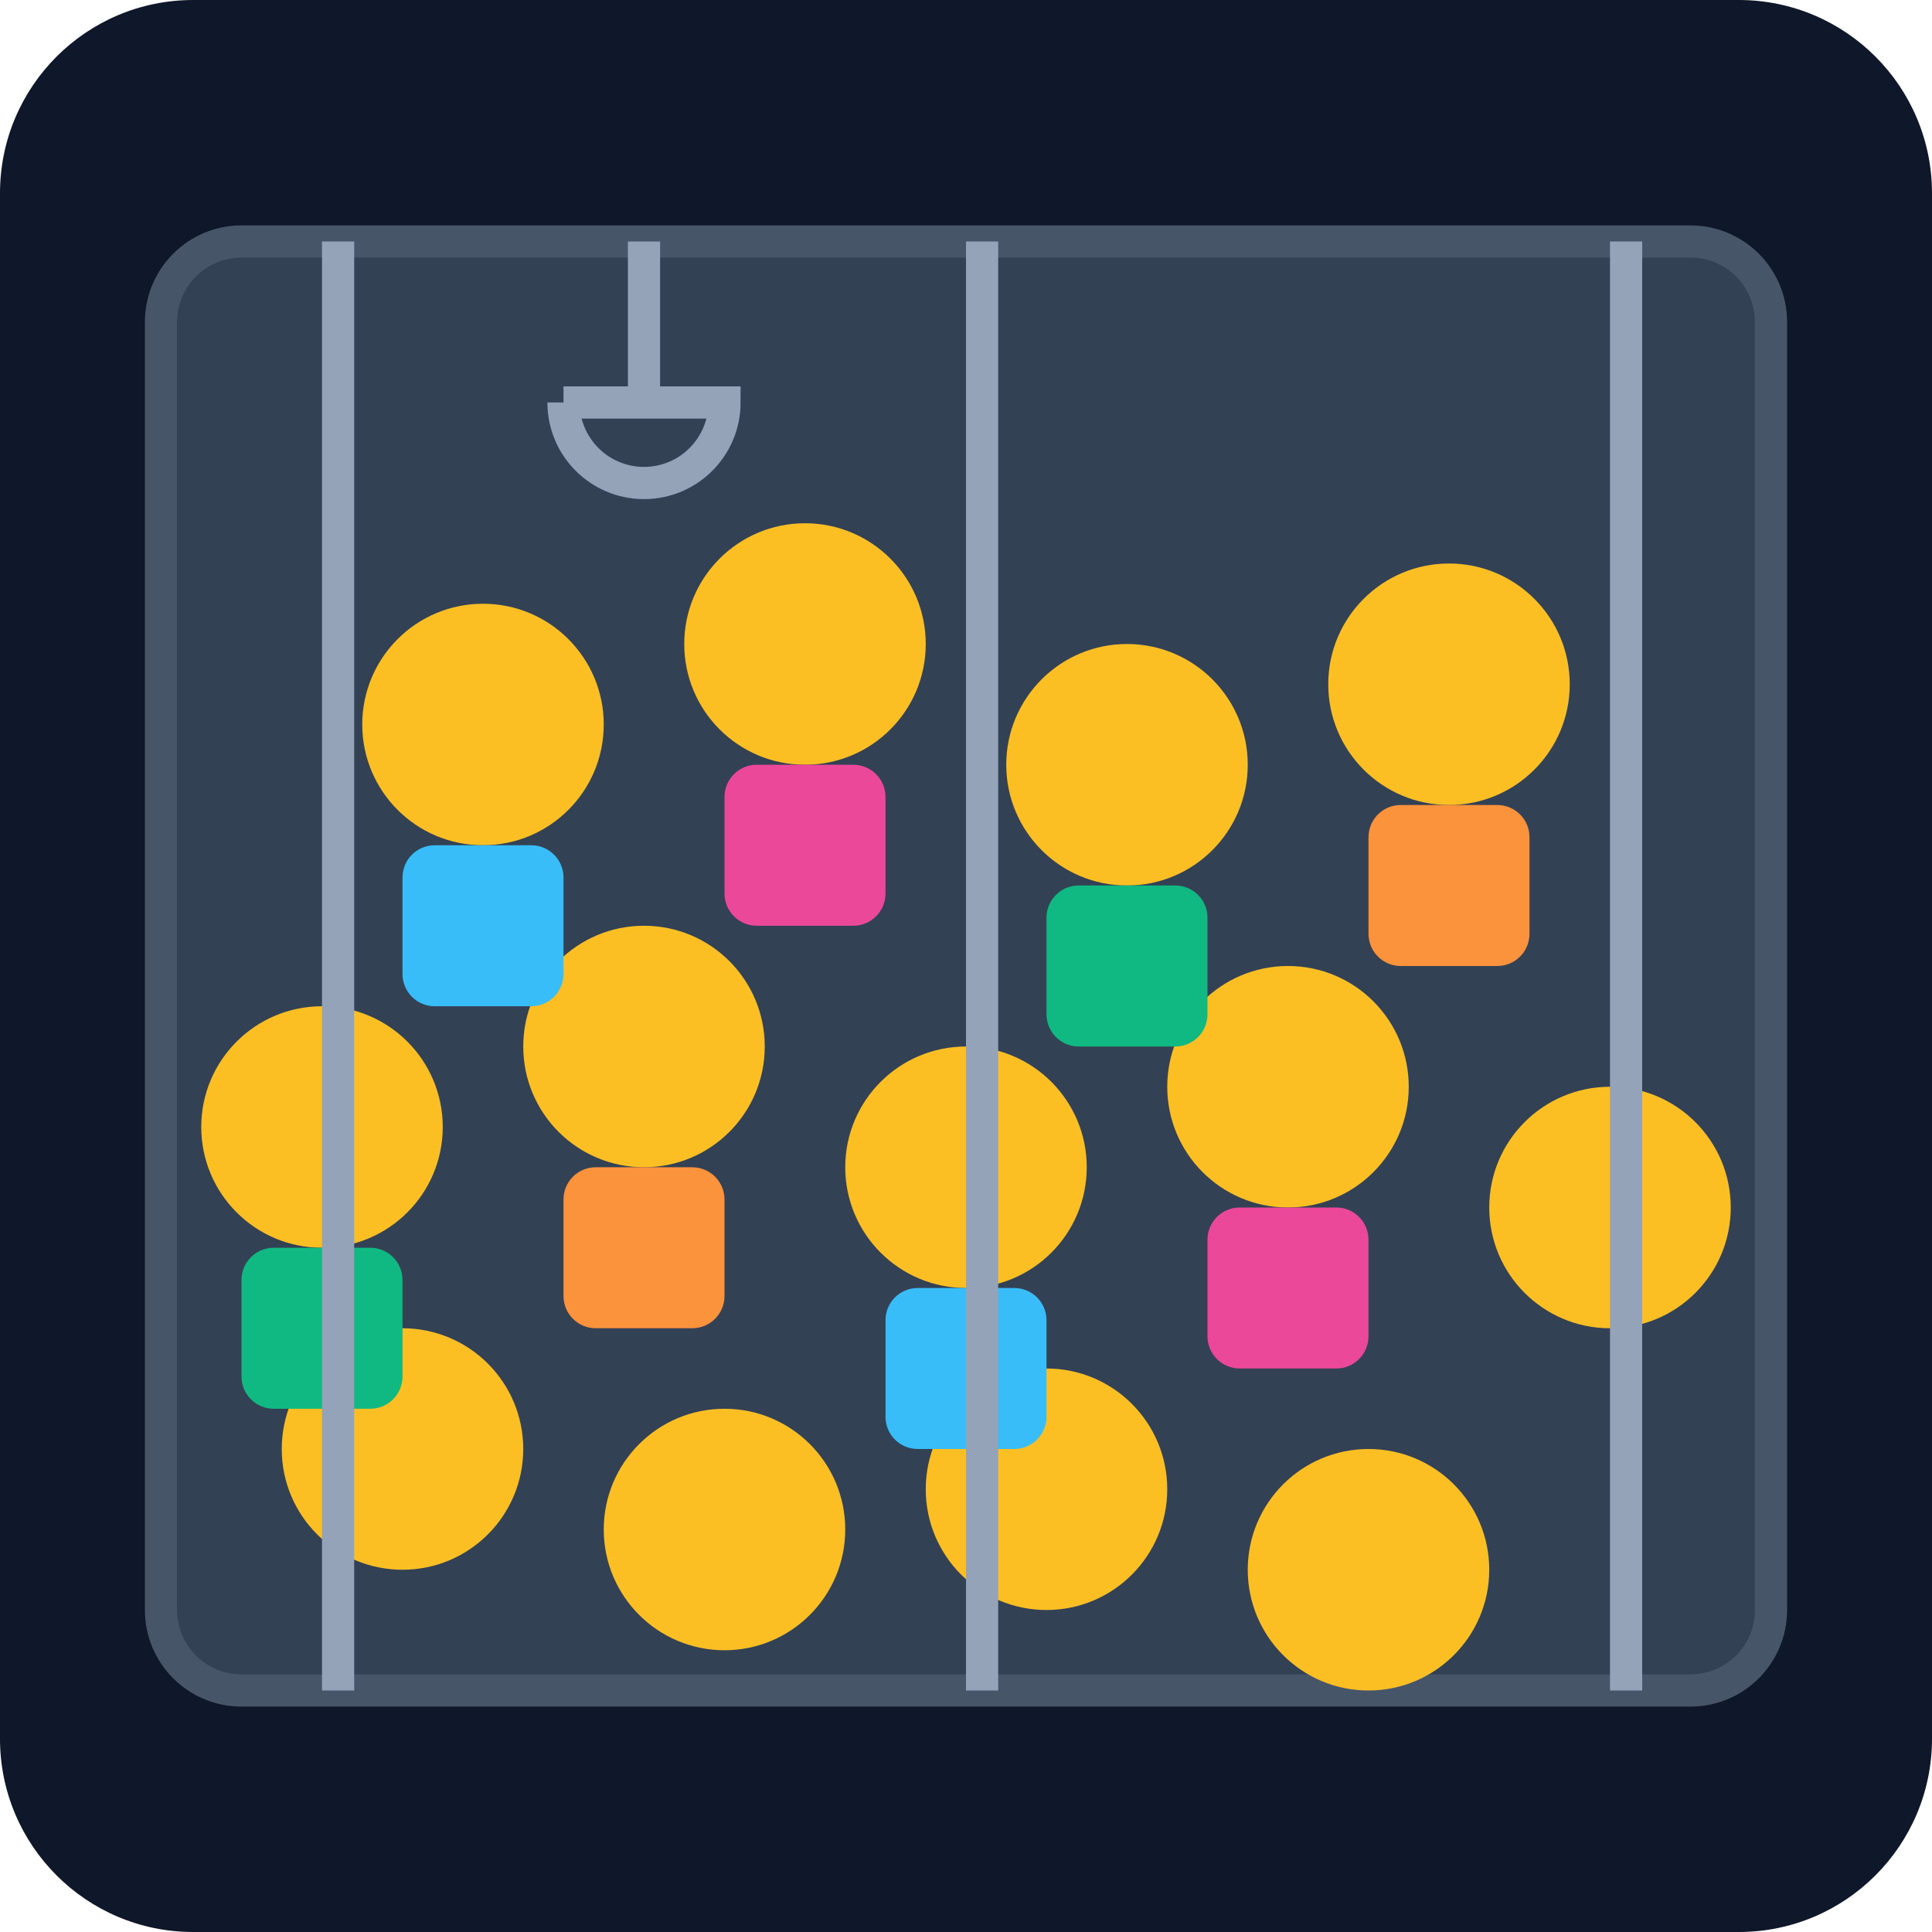
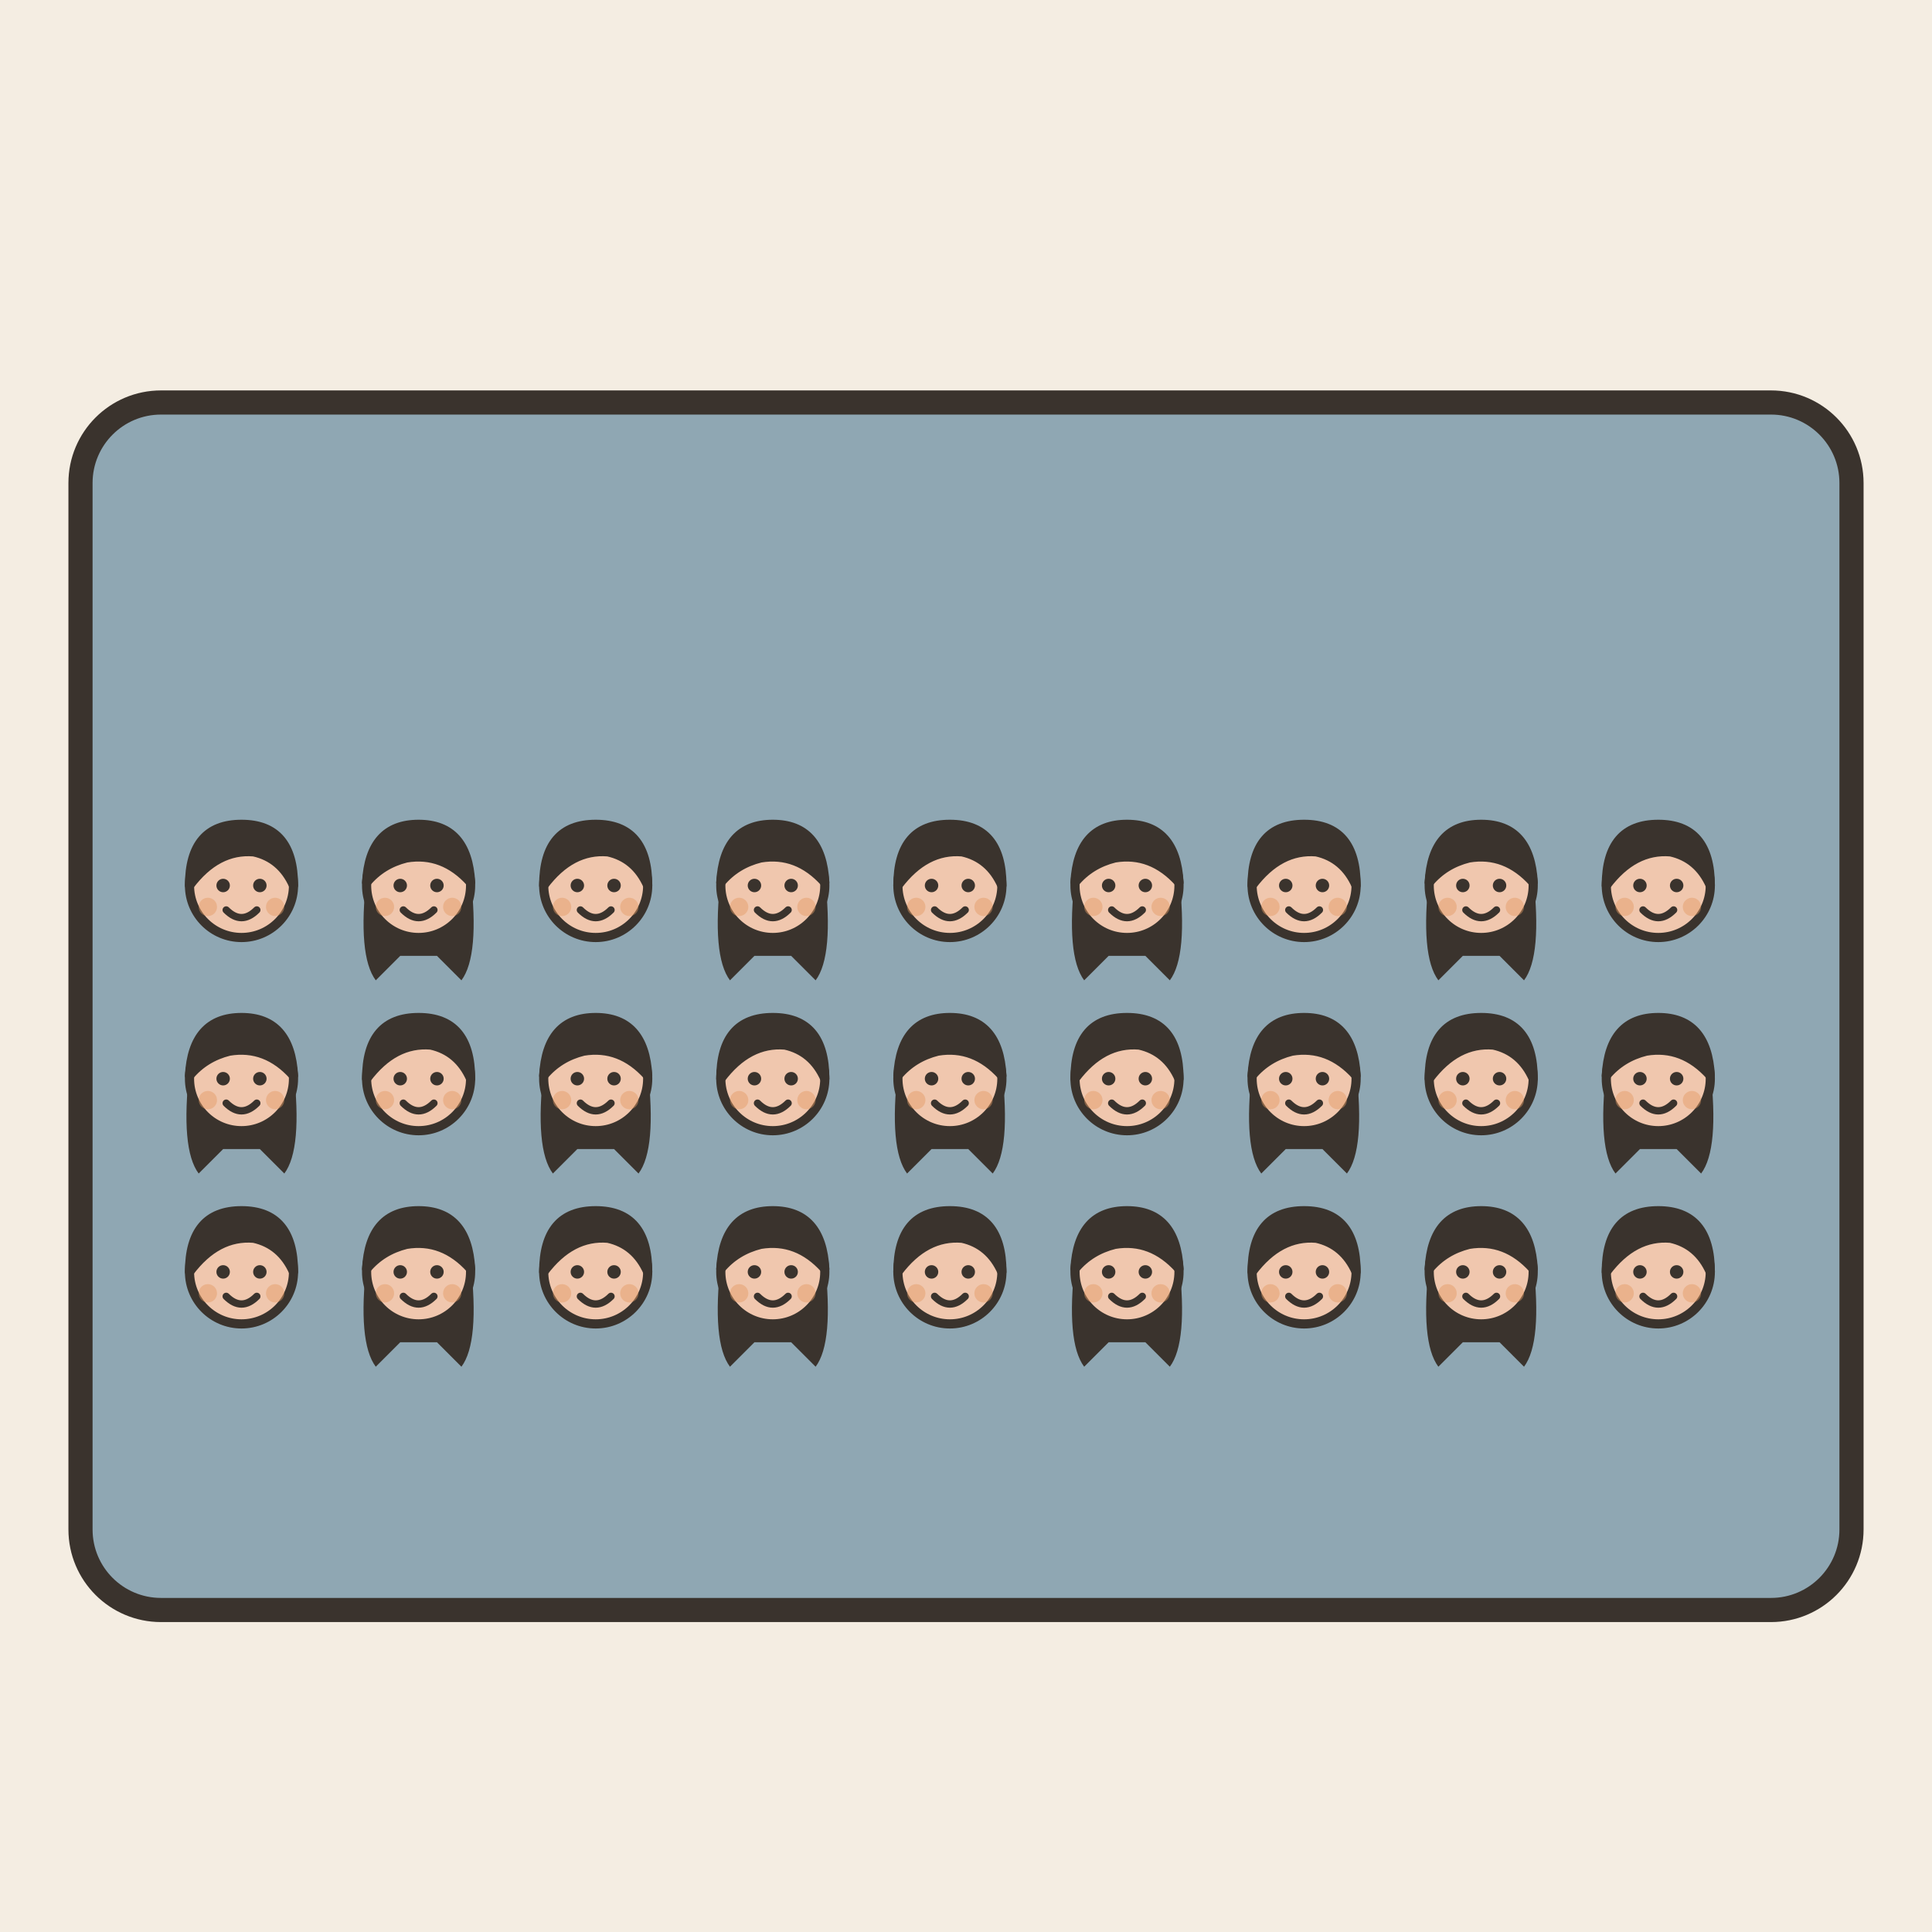
- <svg xmlns="http://www.w3.org/2000/svg" viewBox="0 0 240 240">
-   <defs>
-     <linearGradient id="bg" x1="0" y1="0" x2="0" y2="240">
-       <stop offset="0%" stop-color="#0f172a" />
-       <stop offset="100%" stop-color="#1e293b" />
-     </linearGradient>
-   </defs>
-   <rect width="240" height="240" rx="24" fill="url(#bg)" />
-   <rect x="20" y="30" width="200" height="180" rx="10" fill="#334155" stroke="#475569" stroke-width="4" />
-   <g fill="#fbbf24">
-     <circle cx="60" cy="90" r="15" />
-     <circle cx="100" cy="80" r="15" />
-     <circle cx="140" cy="95" r="15" />
-     <circle cx="180" cy="85" r="15" />
-     <circle cx="40" cy="140" r="15" />
-     <circle cx="80" cy="130" r="15" />
-     <circle cx="120" cy="145" r="15" />
-     <circle cx="160" cy="135" r="15" />
-     <circle cx="200" cy="150" r="15" />
-     <circle cx="50" cy="180" r="15" />
-     <circle cx="90" cy="190" r="15" />
-     <circle cx="130" cy="185" r="15" />
-     <circle cx="170" cy="195" r="15" />
-   </g>
-   <rect x="50" y="105" width="20" height="20" fill="#38bdf8" rx="4" />
-   <rect x="90" y="95" width="20" height="20" fill="#ec4899" rx="4" />
-   <rect x="130" y="110" width="20" height="20" fill="#10b981" rx="4" />
-   <rect x="170" y="100" width="20" height="20" fill="#fb923c" rx="4" />
-   <rect x="30" y="155" width="20" height="20" fill="#10b981" rx="4" />
-   <rect x="70" y="145" width="20" height="20" fill="#fb923c" rx="4" />
-   <rect x="110" y="160" width="20" height="20" fill="#38bdf8" rx="4" />
-   <rect x="150" y="150" width="20" height="20" fill="#ec4899" rx="4" />
-   <rect x="40" y="30" width="4" height="180" fill="#94a3b8" />
-   <rect x="120" y="30" width="4" height="180" fill="#94a3b8" />
-   <rect x="200" y="30" width="4" height="180" fill="#94a3b8" />
-   <path d="M80 30 L80 50 M70 50 L90 50 A 10 10 0 0 1 70 50" stroke="#94a3b8" stroke-width="4" fill="none" />
+ <svg xmlns="http://www.w3.org/2000/svg" viewBox="0 0 240 240" data-style="editorial">
+   <rect width="240" height="240" fill="#F4EDE2" />
+   <rect x="10" y="50" width="220" height="150" rx="10" fill="#8FA7B3" stroke="#3A332D" stroke-width="3" stroke-linecap="round" stroke-linejoin="round" />
+   <g transform="translate(30 148.38) scale(0.38 0.38)">
+     <circle cx="0" cy="-101" r="17" fill="#F0C7AE" stroke="#3A332D" stroke-width="3" stroke-linecap="round" stroke-linejoin="round" />
+     <path d="M-17 -101Q-17 -121 0 -121Q17 -121 17 -101Q13 -110 4 -112Q-8 -113 -17 -101Z" fill="#3A332D" stroke="#3A332D" stroke-width="3" stroke-linecap="round" stroke-linejoin="round" />
+     <circle cx="-6" cy="-101" r="2.2" fill="#3A332D" />
+     <circle cx="6" cy="-101" r="2.2" fill="#3A332D" />
+     <path d="M-5 -93Q0 -88 5 -93" fill="none" stroke="#3A332D" stroke-width="2.4" stroke-linecap="round" stroke-linejoin="round" />
+     <circle cx="-11" cy="-94" r="3" fill="#E39A62" opacity="0.45" />
+     <circle cx="11" cy="-94" r="3" fill="#E39A62" opacity="0.45" />
+   </g>
+   <g transform="translate(52 148.38) scale(0.38 0.38)">
+     <path d="M-17 -104Q-20 -78 -14 -70L-6 -78L6 -78L14 -70Q20 -78 17 -104Z" fill="#3A332D" />
+     <circle cx="0" cy="-101" r="17" fill="#F0C7AE" stroke="#3A332D" stroke-width="3" stroke-linecap="round" stroke-linejoin="round" />
+     <path d="M-17 -102Q-16 -121 0 -121Q16 -121 17 -102Q8 -112 -4 -110Q-12 -108 -17 -102Z" fill="#3A332D" stroke="#3A332D" stroke-width="3" stroke-linecap="round" stroke-linejoin="round" />
+     <circle cx="-6" cy="-101" r="2.2" fill="#3A332D" />
+     <circle cx="6" cy="-101" r="2.2" fill="#3A332D" />
+     <path d="M-5 -93Q0 -88 5 -93" fill="none" stroke="#3A332D" stroke-width="2.4" stroke-linecap="round" stroke-linejoin="round" />
+     <circle cx="-11" cy="-94" r="3" fill="#E39A62" opacity="0.45" />
+     <circle cx="11" cy="-94" r="3" fill="#E39A62" opacity="0.45" />
+   </g>
+   <g transform="translate(74 148.38) scale(0.38 0.38)">
+     <circle cx="0" cy="-101" r="17" fill="#F0C7AE" stroke="#3A332D" stroke-width="3" stroke-linecap="round" stroke-linejoin="round" />
+     <path d="M-17 -101Q-17 -121 0 -121Q17 -121 17 -101Q13 -110 4 -112Q-8 -113 -17 -101Z" fill="#3A332D" stroke="#3A332D" stroke-width="3" stroke-linecap="round" stroke-linejoin="round" />
+     <circle cx="-6" cy="-101" r="2.2" fill="#3A332D" />
+     <circle cx="6" cy="-101" r="2.2" fill="#3A332D" />
+     <path d="M-5 -93Q0 -88 5 -93" fill="none" stroke="#3A332D" stroke-width="2.4" stroke-linecap="round" stroke-linejoin="round" />
+     <circle cx="-11" cy="-94" r="3" fill="#E39A62" opacity="0.45" />
+     <circle cx="11" cy="-94" r="3" fill="#E39A62" opacity="0.45" />
+   </g>
+   <g transform="translate(96 148.38) scale(0.38 0.38)">
+     <path d="M-17 -104Q-20 -78 -14 -70L-6 -78L6 -78L14 -70Q20 -78 17 -104Z" fill="#3A332D" />
+     <circle cx="0" cy="-101" r="17" fill="#F0C7AE" stroke="#3A332D" stroke-width="3" stroke-linecap="round" stroke-linejoin="round" />
+     <path d="M-17 -102Q-16 -121 0 -121Q16 -121 17 -102Q8 -112 -4 -110Q-12 -108 -17 -102Z" fill="#3A332D" stroke="#3A332D" stroke-width="3" stroke-linecap="round" stroke-linejoin="round" />
+     <circle cx="-6" cy="-101" r="2.2" fill="#3A332D" />
+     <circle cx="6" cy="-101" r="2.2" fill="#3A332D" />
+     <path d="M-5 -93Q0 -88 5 -93" fill="none" stroke="#3A332D" stroke-width="2.4" stroke-linecap="round" stroke-linejoin="round" />
+     <circle cx="-11" cy="-94" r="3" fill="#E39A62" opacity="0.45" />
+     <circle cx="11" cy="-94" r="3" fill="#E39A62" opacity="0.45" />
+   </g>
+   <g transform="translate(118 148.38) scale(0.38 0.38)">
+     <circle cx="0" cy="-101" r="17" fill="#F0C7AE" stroke="#3A332D" stroke-width="3" stroke-linecap="round" stroke-linejoin="round" />
+     <path d="M-17 -101Q-17 -121 0 -121Q17 -121 17 -101Q13 -110 4 -112Q-8 -113 -17 -101Z" fill="#3A332D" stroke="#3A332D" stroke-width="3" stroke-linecap="round" stroke-linejoin="round" />
+     <circle cx="-6" cy="-101" r="2.2" fill="#3A332D" />
+     <circle cx="6" cy="-101" r="2.2" fill="#3A332D" />
+     <path d="M-5 -93Q0 -88 5 -93" fill="none" stroke="#3A332D" stroke-width="2.4" stroke-linecap="round" stroke-linejoin="round" />
+     <circle cx="-11" cy="-94" r="3" fill="#E39A62" opacity="0.45" />
+     <circle cx="11" cy="-94" r="3" fill="#E39A62" opacity="0.45" />
+   </g>
+   <g transform="translate(140 148.38) scale(0.38 0.38)">
+     <path d="M-17 -104Q-20 -78 -14 -70L-6 -78L6 -78L14 -70Q20 -78 17 -104Z" fill="#3A332D" />
+     <circle cx="0" cy="-101" r="17" fill="#F0C7AE" stroke="#3A332D" stroke-width="3" stroke-linecap="round" stroke-linejoin="round" />
+     <path d="M-17 -102Q-16 -121 0 -121Q16 -121 17 -102Q8 -112 -4 -110Q-12 -108 -17 -102Z" fill="#3A332D" stroke="#3A332D" stroke-width="3" stroke-linecap="round" stroke-linejoin="round" />
+     <circle cx="-6" cy="-101" r="2.2" fill="#3A332D" />
+     <circle cx="6" cy="-101" r="2.2" fill="#3A332D" />
+     <path d="M-5 -93Q0 -88 5 -93" fill="none" stroke="#3A332D" stroke-width="2.4" stroke-linecap="round" stroke-linejoin="round" />
+     <circle cx="-11" cy="-94" r="3" fill="#E39A62" opacity="0.45" />
+     <circle cx="11" cy="-94" r="3" fill="#E39A62" opacity="0.45" />
+   </g>
+   <g transform="translate(162 148.38) scale(0.38 0.38)">
+     <circle cx="0" cy="-101" r="17" fill="#F0C7AE" stroke="#3A332D" stroke-width="3" stroke-linecap="round" stroke-linejoin="round" />
+     <path d="M-17 -101Q-17 -121 0 -121Q17 -121 17 -101Q13 -110 4 -112Q-8 -113 -17 -101Z" fill="#3A332D" stroke="#3A332D" stroke-width="3" stroke-linecap="round" stroke-linejoin="round" />
+     <circle cx="-6" cy="-101" r="2.2" fill="#3A332D" />
+     <circle cx="6" cy="-101" r="2.2" fill="#3A332D" />
+     <path d="M-5 -93Q0 -88 5 -93" fill="none" stroke="#3A332D" stroke-width="2.4" stroke-linecap="round" stroke-linejoin="round" />
+     <circle cx="-11" cy="-94" r="3" fill="#E39A62" opacity="0.45" />
+     <circle cx="11" cy="-94" r="3" fill="#E39A62" opacity="0.45" />
+   </g>
+   <g transform="translate(184 148.38) scale(0.38 0.38)">
+     <path d="M-17 -104Q-20 -78 -14 -70L-6 -78L6 -78L14 -70Q20 -78 17 -104Z" fill="#3A332D" />
+     <circle cx="0" cy="-101" r="17" fill="#F0C7AE" stroke="#3A332D" stroke-width="3" stroke-linecap="round" stroke-linejoin="round" />
+     <path d="M-17 -102Q-16 -121 0 -121Q16 -121 17 -102Q8 -112 -4 -110Q-12 -108 -17 -102Z" fill="#3A332D" stroke="#3A332D" stroke-width="3" stroke-linecap="round" stroke-linejoin="round" />
+     <circle cx="-6" cy="-101" r="2.2" fill="#3A332D" />
+     <circle cx="6" cy="-101" r="2.2" fill="#3A332D" />
+     <path d="M-5 -93Q0 -88 5 -93" fill="none" stroke="#3A332D" stroke-width="2.4" stroke-linecap="round" stroke-linejoin="round" />
+     <circle cx="-11" cy="-94" r="3" fill="#E39A62" opacity="0.45" />
+     <circle cx="11" cy="-94" r="3" fill="#E39A62" opacity="0.45" />
+   </g>
+   <g transform="translate(206 148.38) scale(0.38 0.38)">
+     <circle cx="0" cy="-101" r="17" fill="#F0C7AE" stroke="#3A332D" stroke-width="3" stroke-linecap="round" stroke-linejoin="round" />
+     <path d="M-17 -101Q-17 -121 0 -121Q17 -121 17 -101Q13 -110 4 -112Q-8 -113 -17 -101Z" fill="#3A332D" stroke="#3A332D" stroke-width="3" stroke-linecap="round" stroke-linejoin="round" />
+     <circle cx="-6" cy="-101" r="2.2" fill="#3A332D" />
+     <circle cx="6" cy="-101" r="2.2" fill="#3A332D" />
+     <path d="M-5 -93Q0 -88 5 -93" fill="none" stroke="#3A332D" stroke-width="2.4" stroke-linecap="round" stroke-linejoin="round" />
+     <circle cx="-11" cy="-94" r="3" fill="#E39A62" opacity="0.45" />
+     <circle cx="11" cy="-94" r="3" fill="#E39A62" opacity="0.45" />
+   </g>
+   <g transform="translate(30 172.38) scale(0.38 0.38)">
+     <path d="M-17 -104Q-20 -78 -14 -70L-6 -78L6 -78L14 -70Q20 -78 17 -104Z" fill="#3A332D" />
+     <circle cx="0" cy="-101" r="17" fill="#F0C7AE" stroke="#3A332D" stroke-width="3" stroke-linecap="round" stroke-linejoin="round" />
+     <path d="M-17 -102Q-16 -121 0 -121Q16 -121 17 -102Q8 -112 -4 -110Q-12 -108 -17 -102Z" fill="#3A332D" stroke="#3A332D" stroke-width="3" stroke-linecap="round" stroke-linejoin="round" />
+     <circle cx="-6" cy="-101" r="2.2" fill="#3A332D" />
+     <circle cx="6" cy="-101" r="2.2" fill="#3A332D" />
+     <path d="M-5 -93Q0 -88 5 -93" fill="none" stroke="#3A332D" stroke-width="2.4" stroke-linecap="round" stroke-linejoin="round" />
+     <circle cx="-11" cy="-94" r="3" fill="#E39A62" opacity="0.45" />
+     <circle cx="11" cy="-94" r="3" fill="#E39A62" opacity="0.45" />
+   </g>
+   <g transform="translate(52 172.38) scale(0.38 0.38)">
+     <circle cx="0" cy="-101" r="17" fill="#F0C7AE" stroke="#3A332D" stroke-width="3" stroke-linecap="round" stroke-linejoin="round" />
+     <path d="M-17 -101Q-17 -121 0 -121Q17 -121 17 -101Q13 -110 4 -112Q-8 -113 -17 -101Z" fill="#3A332D" stroke="#3A332D" stroke-width="3" stroke-linecap="round" stroke-linejoin="round" />
+     <circle cx="-6" cy="-101" r="2.2" fill="#3A332D" />
+     <circle cx="6" cy="-101" r="2.2" fill="#3A332D" />
+     <path d="M-5 -93Q0 -88 5 -93" fill="none" stroke="#3A332D" stroke-width="2.4" stroke-linecap="round" stroke-linejoin="round" />
+     <circle cx="-11" cy="-94" r="3" fill="#E39A62" opacity="0.45" />
+     <circle cx="11" cy="-94" r="3" fill="#E39A62" opacity="0.45" />
+   </g>
+   <g transform="translate(74 172.38) scale(0.38 0.38)">
+     <path d="M-17 -104Q-20 -78 -14 -70L-6 -78L6 -78L14 -70Q20 -78 17 -104Z" fill="#3A332D" />
+     <circle cx="0" cy="-101" r="17" fill="#F0C7AE" stroke="#3A332D" stroke-width="3" stroke-linecap="round" stroke-linejoin="round" />
+     <path d="M-17 -102Q-16 -121 0 -121Q16 -121 17 -102Q8 -112 -4 -110Q-12 -108 -17 -102Z" fill="#3A332D" stroke="#3A332D" stroke-width="3" stroke-linecap="round" stroke-linejoin="round" />
+     <circle cx="-6" cy="-101" r="2.2" fill="#3A332D" />
+     <circle cx="6" cy="-101" r="2.2" fill="#3A332D" />
+     <path d="M-5 -93Q0 -88 5 -93" fill="none" stroke="#3A332D" stroke-width="2.4" stroke-linecap="round" stroke-linejoin="round" />
+     <circle cx="-11" cy="-94" r="3" fill="#E39A62" opacity="0.45" />
+     <circle cx="11" cy="-94" r="3" fill="#E39A62" opacity="0.45" />
+   </g>
+   <g transform="translate(96 172.38) scale(0.38 0.38)">
+     <circle cx="0" cy="-101" r="17" fill="#F0C7AE" stroke="#3A332D" stroke-width="3" stroke-linecap="round" stroke-linejoin="round" />
+     <path d="M-17 -101Q-17 -121 0 -121Q17 -121 17 -101Q13 -110 4 -112Q-8 -113 -17 -101Z" fill="#3A332D" stroke="#3A332D" stroke-width="3" stroke-linecap="round" stroke-linejoin="round" />
+     <circle cx="-6" cy="-101" r="2.2" fill="#3A332D" />
+     <circle cx="6" cy="-101" r="2.2" fill="#3A332D" />
+     <path d="M-5 -93Q0 -88 5 -93" fill="none" stroke="#3A332D" stroke-width="2.4" stroke-linecap="round" stroke-linejoin="round" />
+     <circle cx="-11" cy="-94" r="3" fill="#E39A62" opacity="0.45" />
+     <circle cx="11" cy="-94" r="3" fill="#E39A62" opacity="0.45" />
+   </g>
+   <g transform="translate(118 172.38) scale(0.38 0.38)">
+     <path d="M-17 -104Q-20 -78 -14 -70L-6 -78L6 -78L14 -70Q20 -78 17 -104Z" fill="#3A332D" />
+     <circle cx="0" cy="-101" r="17" fill="#F0C7AE" stroke="#3A332D" stroke-width="3" stroke-linecap="round" stroke-linejoin="round" />
+     <path d="M-17 -102Q-16 -121 0 -121Q16 -121 17 -102Q8 -112 -4 -110Q-12 -108 -17 -102Z" fill="#3A332D" stroke="#3A332D" stroke-width="3" stroke-linecap="round" stroke-linejoin="round" />
+     <circle cx="-6" cy="-101" r="2.2" fill="#3A332D" />
+     <circle cx="6" cy="-101" r="2.2" fill="#3A332D" />
+     <path d="M-5 -93Q0 -88 5 -93" fill="none" stroke="#3A332D" stroke-width="2.4" stroke-linecap="round" stroke-linejoin="round" />
+     <circle cx="-11" cy="-94" r="3" fill="#E39A62" opacity="0.45" />
+     <circle cx="11" cy="-94" r="3" fill="#E39A62" opacity="0.45" />
+   </g>
+   <g transform="translate(140 172.38) scale(0.38 0.38)">
+     <circle cx="0" cy="-101" r="17" fill="#F0C7AE" stroke="#3A332D" stroke-width="3" stroke-linecap="round" stroke-linejoin="round" />
+     <path d="M-17 -101Q-17 -121 0 -121Q17 -121 17 -101Q13 -110 4 -112Q-8 -113 -17 -101Z" fill="#3A332D" stroke="#3A332D" stroke-width="3" stroke-linecap="round" stroke-linejoin="round" />
+     <circle cx="-6" cy="-101" r="2.2" fill="#3A332D" />
+     <circle cx="6" cy="-101" r="2.2" fill="#3A332D" />
+     <path d="M-5 -93Q0 -88 5 -93" fill="none" stroke="#3A332D" stroke-width="2.4" stroke-linecap="round" stroke-linejoin="round" />
+     <circle cx="-11" cy="-94" r="3" fill="#E39A62" opacity="0.45" />
+     <circle cx="11" cy="-94" r="3" fill="#E39A62" opacity="0.45" />
+   </g>
+   <g transform="translate(162 172.38) scale(0.38 0.38)">
+     <path d="M-17 -104Q-20 -78 -14 -70L-6 -78L6 -78L14 -70Q20 -78 17 -104Z" fill="#3A332D" />
+     <circle cx="0" cy="-101" r="17" fill="#F0C7AE" stroke="#3A332D" stroke-width="3" stroke-linecap="round" stroke-linejoin="round" />
+     <path d="M-17 -102Q-16 -121 0 -121Q16 -121 17 -102Q8 -112 -4 -110Q-12 -108 -17 -102Z" fill="#3A332D" stroke="#3A332D" stroke-width="3" stroke-linecap="round" stroke-linejoin="round" />
+     <circle cx="-6" cy="-101" r="2.2" fill="#3A332D" />
+     <circle cx="6" cy="-101" r="2.2" fill="#3A332D" />
+     <path d="M-5 -93Q0 -88 5 -93" fill="none" stroke="#3A332D" stroke-width="2.4" stroke-linecap="round" stroke-linejoin="round" />
+     <circle cx="-11" cy="-94" r="3" fill="#E39A62" opacity="0.45" />
+     <circle cx="11" cy="-94" r="3" fill="#E39A62" opacity="0.45" />
+   </g>
+   <g transform="translate(184 172.38) scale(0.38 0.38)">
+     <circle cx="0" cy="-101" r="17" fill="#F0C7AE" stroke="#3A332D" stroke-width="3" stroke-linecap="round" stroke-linejoin="round" />
+     <path d="M-17 -101Q-17 -121 0 -121Q17 -121 17 -101Q13 -110 4 -112Q-8 -113 -17 -101Z" fill="#3A332D" stroke="#3A332D" stroke-width="3" stroke-linecap="round" stroke-linejoin="round" />
+     <circle cx="-6" cy="-101" r="2.2" fill="#3A332D" />
+     <circle cx="6" cy="-101" r="2.2" fill="#3A332D" />
+     <path d="M-5 -93Q0 -88 5 -93" fill="none" stroke="#3A332D" stroke-width="2.4" stroke-linecap="round" stroke-linejoin="round" />
+     <circle cx="-11" cy="-94" r="3" fill="#E39A62" opacity="0.45" />
+     <circle cx="11" cy="-94" r="3" fill="#E39A62" opacity="0.45" />
+   </g>
+   <g transform="translate(206 172.38) scale(0.38 0.38)">
+     <path d="M-17 -104Q-20 -78 -14 -70L-6 -78L6 -78L14 -70Q20 -78 17 -104Z" fill="#3A332D" />
+     <circle cx="0" cy="-101" r="17" fill="#F0C7AE" stroke="#3A332D" stroke-width="3" stroke-linecap="round" stroke-linejoin="round" />
+     <path d="M-17 -102Q-16 -121 0 -121Q16 -121 17 -102Q8 -112 -4 -110Q-12 -108 -17 -102Z" fill="#3A332D" stroke="#3A332D" stroke-width="3" stroke-linecap="round" stroke-linejoin="round" />
+     <circle cx="-6" cy="-101" r="2.2" fill="#3A332D" />
+     <circle cx="6" cy="-101" r="2.2" fill="#3A332D" />
+     <path d="M-5 -93Q0 -88 5 -93" fill="none" stroke="#3A332D" stroke-width="2.4" stroke-linecap="round" stroke-linejoin="round" />
+     <circle cx="-11" cy="-94" r="3" fill="#E39A62" opacity="0.45" />
+     <circle cx="11" cy="-94" r="3" fill="#E39A62" opacity="0.45" />
+   </g>
+   <g transform="translate(30 196.38) scale(0.38 0.38)">
+     <circle cx="0" cy="-101" r="17" fill="#F0C7AE" stroke="#3A332D" stroke-width="3" stroke-linecap="round" stroke-linejoin="round" />
+     <path d="M-17 -101Q-17 -121 0 -121Q17 -121 17 -101Q13 -110 4 -112Q-8 -113 -17 -101Z" fill="#3A332D" stroke="#3A332D" stroke-width="3" stroke-linecap="round" stroke-linejoin="round" />
+     <circle cx="-6" cy="-101" r="2.2" fill="#3A332D" />
+     <circle cx="6" cy="-101" r="2.2" fill="#3A332D" />
+     <path d="M-5 -93Q0 -88 5 -93" fill="none" stroke="#3A332D" stroke-width="2.4" stroke-linecap="round" stroke-linejoin="round" />
+     <circle cx="-11" cy="-94" r="3" fill="#E39A62" opacity="0.45" />
+     <circle cx="11" cy="-94" r="3" fill="#E39A62" opacity="0.45" />
+   </g>
+   <g transform="translate(52 196.38) scale(0.38 0.38)">
+     <path d="M-17 -104Q-20 -78 -14 -70L-6 -78L6 -78L14 -70Q20 -78 17 -104Z" fill="#3A332D" />
+     <circle cx="0" cy="-101" r="17" fill="#F0C7AE" stroke="#3A332D" stroke-width="3" stroke-linecap="round" stroke-linejoin="round" />
+     <path d="M-17 -102Q-16 -121 0 -121Q16 -121 17 -102Q8 -112 -4 -110Q-12 -108 -17 -102Z" fill="#3A332D" stroke="#3A332D" stroke-width="3" stroke-linecap="round" stroke-linejoin="round" />
+     <circle cx="-6" cy="-101" r="2.2" fill="#3A332D" />
+     <circle cx="6" cy="-101" r="2.2" fill="#3A332D" />
+     <path d="M-5 -93Q0 -88 5 -93" fill="none" stroke="#3A332D" stroke-width="2.4" stroke-linecap="round" stroke-linejoin="round" />
+     <circle cx="-11" cy="-94" r="3" fill="#E39A62" opacity="0.45" />
+     <circle cx="11" cy="-94" r="3" fill="#E39A62" opacity="0.45" />
+   </g>
+   <g transform="translate(74 196.38) scale(0.38 0.38)">
+     <circle cx="0" cy="-101" r="17" fill="#F0C7AE" stroke="#3A332D" stroke-width="3" stroke-linecap="round" stroke-linejoin="round" />
+     <path d="M-17 -101Q-17 -121 0 -121Q17 -121 17 -101Q13 -110 4 -112Q-8 -113 -17 -101Z" fill="#3A332D" stroke="#3A332D" stroke-width="3" stroke-linecap="round" stroke-linejoin="round" />
+     <circle cx="-6" cy="-101" r="2.2" fill="#3A332D" />
+     <circle cx="6" cy="-101" r="2.2" fill="#3A332D" />
+     <path d="M-5 -93Q0 -88 5 -93" fill="none" stroke="#3A332D" stroke-width="2.4" stroke-linecap="round" stroke-linejoin="round" />
+     <circle cx="-11" cy="-94" r="3" fill="#E39A62" opacity="0.45" />
+     <circle cx="11" cy="-94" r="3" fill="#E39A62" opacity="0.45" />
+   </g>
+   <g transform="translate(96 196.38) scale(0.38 0.38)">
+     <path d="M-17 -104Q-20 -78 -14 -70L-6 -78L6 -78L14 -70Q20 -78 17 -104Z" fill="#3A332D" />
+     <circle cx="0" cy="-101" r="17" fill="#F0C7AE" stroke="#3A332D" stroke-width="3" stroke-linecap="round" stroke-linejoin="round" />
+     <path d="M-17 -102Q-16 -121 0 -121Q16 -121 17 -102Q8 -112 -4 -110Q-12 -108 -17 -102Z" fill="#3A332D" stroke="#3A332D" stroke-width="3" stroke-linecap="round" stroke-linejoin="round" />
+     <circle cx="-6" cy="-101" r="2.2" fill="#3A332D" />
+     <circle cx="6" cy="-101" r="2.2" fill="#3A332D" />
+     <path d="M-5 -93Q0 -88 5 -93" fill="none" stroke="#3A332D" stroke-width="2.4" stroke-linecap="round" stroke-linejoin="round" />
+     <circle cx="-11" cy="-94" r="3" fill="#E39A62" opacity="0.45" />
+     <circle cx="11" cy="-94" r="3" fill="#E39A62" opacity="0.45" />
+   </g>
+   <g transform="translate(118 196.38) scale(0.38 0.38)">
+     <circle cx="0" cy="-101" r="17" fill="#F0C7AE" stroke="#3A332D" stroke-width="3" stroke-linecap="round" stroke-linejoin="round" />
+     <path d="M-17 -101Q-17 -121 0 -121Q17 -121 17 -101Q13 -110 4 -112Q-8 -113 -17 -101Z" fill="#3A332D" stroke="#3A332D" stroke-width="3" stroke-linecap="round" stroke-linejoin="round" />
+     <circle cx="-6" cy="-101" r="2.2" fill="#3A332D" />
+     <circle cx="6" cy="-101" r="2.2" fill="#3A332D" />
+     <path d="M-5 -93Q0 -88 5 -93" fill="none" stroke="#3A332D" stroke-width="2.4" stroke-linecap="round" stroke-linejoin="round" />
+     <circle cx="-11" cy="-94" r="3" fill="#E39A62" opacity="0.45" />
+     <circle cx="11" cy="-94" r="3" fill="#E39A62" opacity="0.45" />
+   </g>
+   <g transform="translate(140 196.38) scale(0.38 0.38)">
+     <path d="M-17 -104Q-20 -78 -14 -70L-6 -78L6 -78L14 -70Q20 -78 17 -104Z" fill="#3A332D" />
+     <circle cx="0" cy="-101" r="17" fill="#F0C7AE" stroke="#3A332D" stroke-width="3" stroke-linecap="round" stroke-linejoin="round" />
+     <path d="M-17 -102Q-16 -121 0 -121Q16 -121 17 -102Q8 -112 -4 -110Q-12 -108 -17 -102Z" fill="#3A332D" stroke="#3A332D" stroke-width="3" stroke-linecap="round" stroke-linejoin="round" />
+     <circle cx="-6" cy="-101" r="2.2" fill="#3A332D" />
+     <circle cx="6" cy="-101" r="2.2" fill="#3A332D" />
+     <path d="M-5 -93Q0 -88 5 -93" fill="none" stroke="#3A332D" stroke-width="2.4" stroke-linecap="round" stroke-linejoin="round" />
+     <circle cx="-11" cy="-94" r="3" fill="#E39A62" opacity="0.45" />
+     <circle cx="11" cy="-94" r="3" fill="#E39A62" opacity="0.45" />
+   </g>
+   <g transform="translate(162 196.38) scale(0.38 0.38)">
+     <circle cx="0" cy="-101" r="17" fill="#F0C7AE" stroke="#3A332D" stroke-width="3" stroke-linecap="round" stroke-linejoin="round" />
+     <path d="M-17 -101Q-17 -121 0 -121Q17 -121 17 -101Q13 -110 4 -112Q-8 -113 -17 -101Z" fill="#3A332D" stroke="#3A332D" stroke-width="3" stroke-linecap="round" stroke-linejoin="round" />
+     <circle cx="-6" cy="-101" r="2.2" fill="#3A332D" />
+     <circle cx="6" cy="-101" r="2.2" fill="#3A332D" />
+     <path d="M-5 -93Q0 -88 5 -93" fill="none" stroke="#3A332D" stroke-width="2.4" stroke-linecap="round" stroke-linejoin="round" />
+     <circle cx="-11" cy="-94" r="3" fill="#E39A62" opacity="0.45" />
+     <circle cx="11" cy="-94" r="3" fill="#E39A62" opacity="0.45" />
+   </g>
+   <g transform="translate(184 196.38) scale(0.38 0.38)">
+     <path d="M-17 -104Q-20 -78 -14 -70L-6 -78L6 -78L14 -70Q20 -78 17 -104Z" fill="#3A332D" />
+     <circle cx="0" cy="-101" r="17" fill="#F0C7AE" stroke="#3A332D" stroke-width="3" stroke-linecap="round" stroke-linejoin="round" />
+     <path d="M-17 -102Q-16 -121 0 -121Q16 -121 17 -102Q8 -112 -4 -110Q-12 -108 -17 -102Z" fill="#3A332D" stroke="#3A332D" stroke-width="3" stroke-linecap="round" stroke-linejoin="round" />
+     <circle cx="-6" cy="-101" r="2.2" fill="#3A332D" />
+     <circle cx="6" cy="-101" r="2.2" fill="#3A332D" />
+     <path d="M-5 -93Q0 -88 5 -93" fill="none" stroke="#3A332D" stroke-width="2.4" stroke-linecap="round" stroke-linejoin="round" />
+     <circle cx="-11" cy="-94" r="3" fill="#E39A62" opacity="0.45" />
+     <circle cx="11" cy="-94" r="3" fill="#E39A62" opacity="0.45" />
+   </g>
+   <g transform="translate(206 196.38) scale(0.38 0.38)">
+     <circle cx="0" cy="-101" r="17" fill="#F0C7AE" stroke="#3A332D" stroke-width="3" stroke-linecap="round" stroke-linejoin="round" />
+     <path d="M-17 -101Q-17 -121 0 -121Q17 -121 17 -101Q13 -110 4 -112Q-8 -113 -17 -101Z" fill="#3A332D" stroke="#3A332D" stroke-width="3" stroke-linecap="round" stroke-linejoin="round" />
+     <circle cx="-6" cy="-101" r="2.2" fill="#3A332D" />
+     <circle cx="6" cy="-101" r="2.2" fill="#3A332D" />
+     <path d="M-5 -93Q0 -88 5 -93" fill="none" stroke="#3A332D" stroke-width="2.4" stroke-linecap="round" stroke-linejoin="round" />
+     <circle cx="-11" cy="-94" r="3" fill="#E39A62" opacity="0.45" />
+     <circle cx="11" cy="-94" r="3" fill="#E39A62" opacity="0.45" />
+   </g>
</svg>
